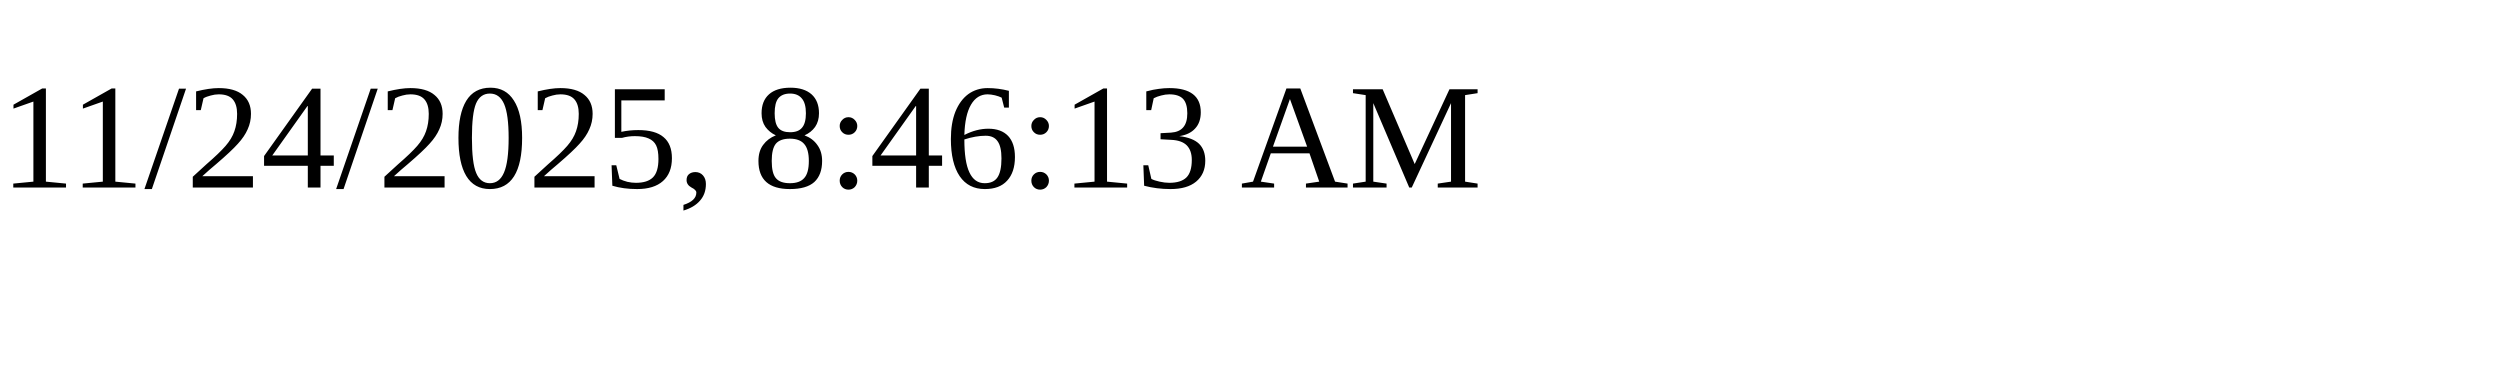
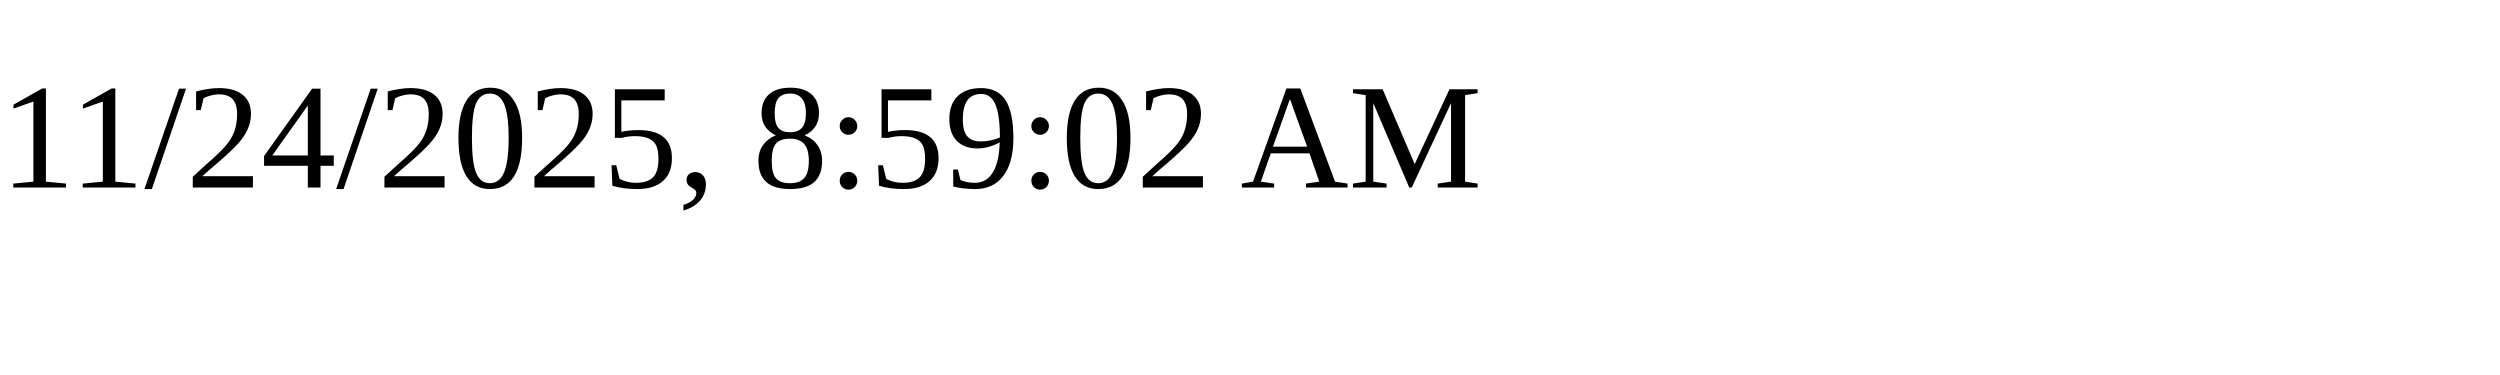
<svg xmlns="http://www.w3.org/2000/svg" height="30" width="200">
-   <text x="0" y="15">11/24/2025, 8:46:13 AM</text>
+   <text x="0" y="15">11/24/2025, 8:59:02 AM</text>
</svg>
